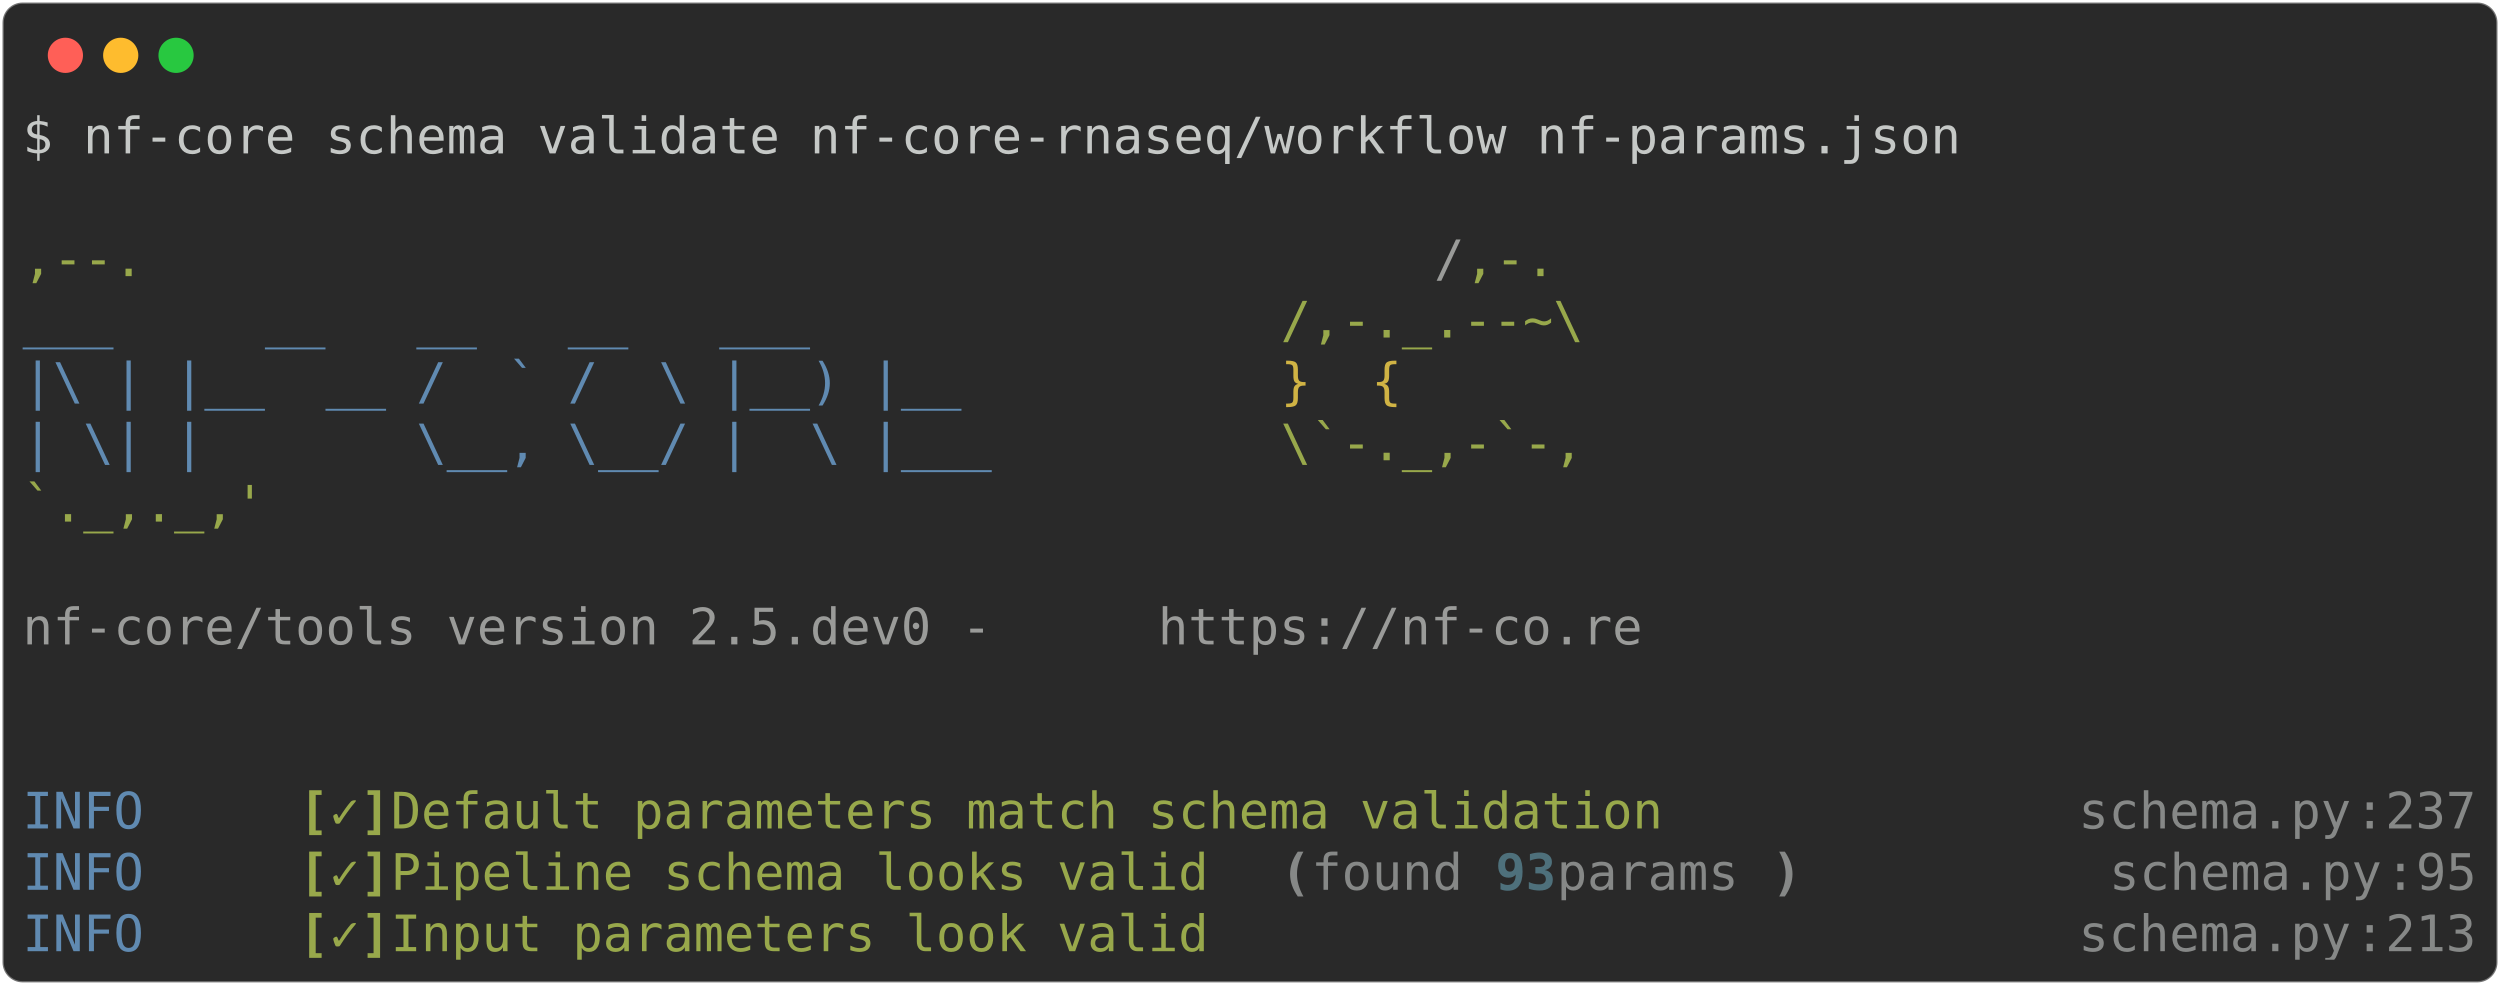
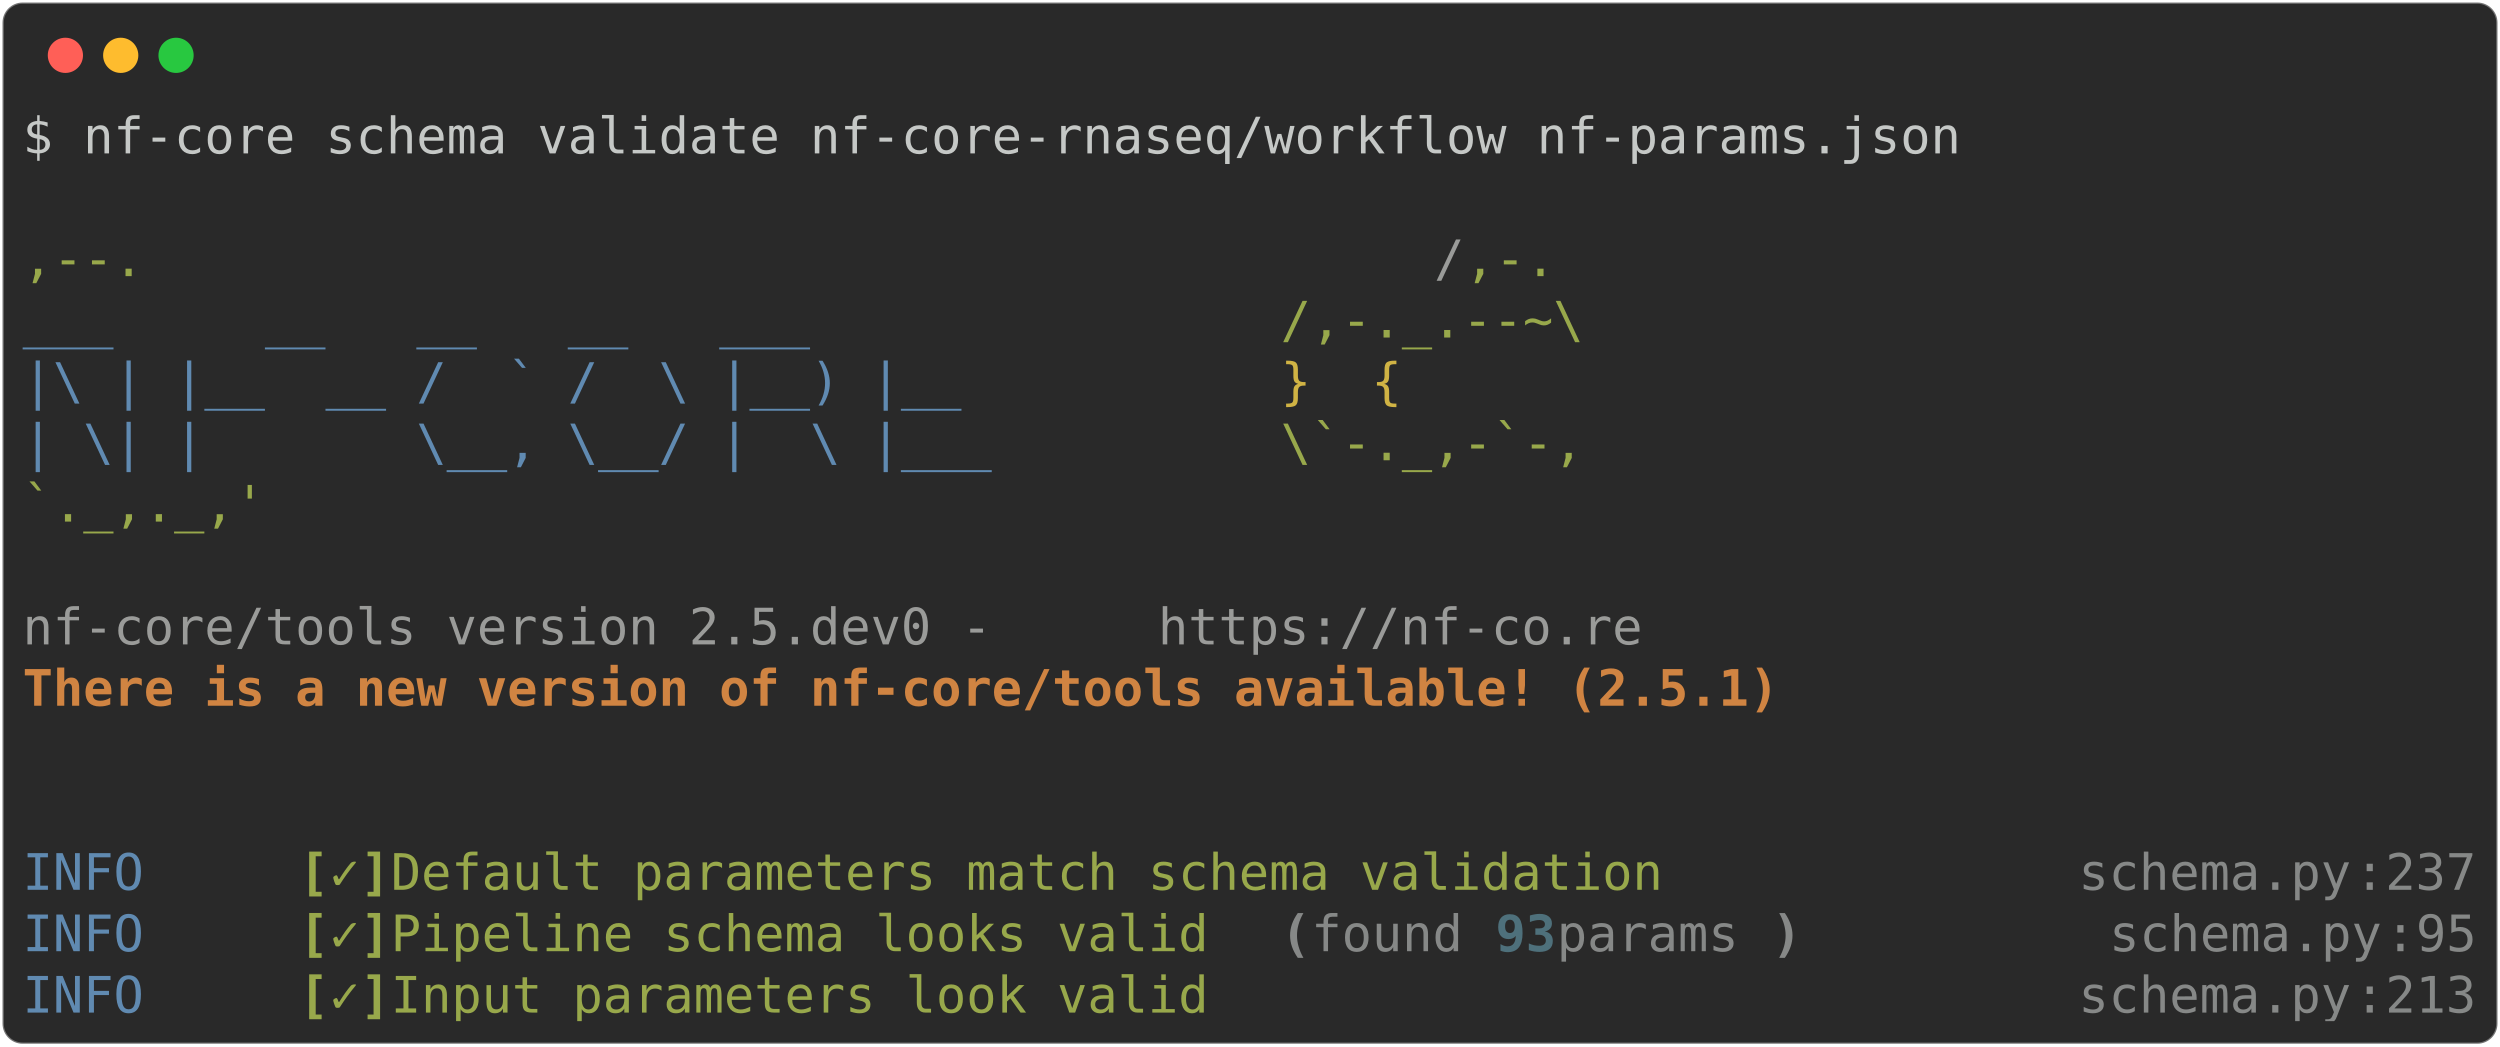
- <svg xmlns="http://www.w3.org/2000/svg" class="rich-terminal" viewBox="0 0 994 391.6">
+ <svg xmlns="http://www.w3.org/2000/svg" class="rich-terminal" viewBox="0 0 994 416.0">
  <style>

    @font-face {
        font-family: "Fira Code";
        src: local("FiraCode-Regular"),
                url("https://cdnjs.cloudflare.com/ajax/libs/firacode/6.2.0/woff2/FiraCode-Regular.woff2") format("woff2"),
                url("https://cdnjs.cloudflare.com/ajax/libs/firacode/6.2.0/woff/FiraCode-Regular.woff") format("woff");
        font-style: normal;
        font-weight: 400;
    }
    @font-face {
        font-family: "Fira Code";
        src: local("FiraCode-Bold"),
                url("https://cdnjs.cloudflare.com/ajax/libs/firacode/6.2.0/woff2/FiraCode-Bold.woff2") format("woff2"),
                url("https://cdnjs.cloudflare.com/ajax/libs/firacode/6.2.0/woff/FiraCode-Bold.woff") format("woff");
        font-style: bold;
        font-weight: 700;
    }

-     .terminal-4271351021-matrix {
+     .terminal-210090210-matrix {
        font-family: Fira Code, monospace;
        font-size: 20px;
        line-height: 24.4px;
        font-variant-east-asian: full-width;
    }

-     .terminal-4271351021-title {
+     .terminal-210090210-title {
        font-size: 18px;
        font-weight: bold;
        font-family: arial;
    }

-     .terminal-4271351021-r1 { fill: #c5c8c6 }
- .terminal-4271351021-r2 { fill: #98a84b }
- .terminal-4271351021-r3 { fill: #9a9b99 }
- .terminal-4271351021-r4 { fill: #608ab1 }
- .terminal-4271351021-r5 { fill: #d0b344 }
- .terminal-4271351021-r6 { fill: #98a84b;font-weight: bold }
- .terminal-4271351021-r7 { fill: #868887 }
- .terminal-4271351021-r8 { fill: #868887;font-weight: bold }
- .terminal-4271351021-r9 { fill: #4e707b;font-weight: bold }
+     .terminal-210090210-r1 { fill: #c5c8c6 }
+ .terminal-210090210-r2 { fill: #98a84b }
+ .terminal-210090210-r3 { fill: #9a9b99 }
+ .terminal-210090210-r4 { fill: #608ab1 }
+ .terminal-210090210-r5 { fill: #d0b344 }
+ .terminal-210090210-r6 { fill: #d08442;font-weight: bold }
+ .terminal-210090210-r7 { fill: #98a84b;font-weight: bold }
+ .terminal-210090210-r8 { fill: #868887 }
+ .terminal-210090210-r9 { fill: #868887;font-weight: bold }
+ .terminal-210090210-r10 { fill: #4e707b;font-weight: bold }
    </style>
  <defs>
-     <clipPath id="terminal-4271351021-clip-terminal">
-       <rect x="0" y="0" width="975.0" height="340.6" />
+     <clipPath id="terminal-210090210-clip-terminal">
+       <rect x="0" y="0" width="975.0" height="365.0" />
    </clipPath>
-     <clipPath id="terminal-4271351021-line-0">
+     <clipPath id="terminal-210090210-line-0">
      <rect x="0" y="1.5" width="976" height="24.65" />
    </clipPath>
-     <clipPath id="terminal-4271351021-line-1">
+     <clipPath id="terminal-210090210-line-1">
      <rect x="0" y="25.9" width="976" height="24.65" />
    </clipPath>
-     <clipPath id="terminal-4271351021-line-2">
+     <clipPath id="terminal-210090210-line-2">
      <rect x="0" y="50.3" width="976" height="24.65" />
    </clipPath>
-     <clipPath id="terminal-4271351021-line-3">
+     <clipPath id="terminal-210090210-line-3">
      <rect x="0" y="74.7" width="976" height="24.65" />
    </clipPath>
-     <clipPath id="terminal-4271351021-line-4">
+     <clipPath id="terminal-210090210-line-4">
      <rect x="0" y="99.1" width="976" height="24.65" />
    </clipPath>
-     <clipPath id="terminal-4271351021-line-5">
+     <clipPath id="terminal-210090210-line-5">
      <rect x="0" y="123.5" width="976" height="24.65" />
    </clipPath>
-     <clipPath id="terminal-4271351021-line-6">
+     <clipPath id="terminal-210090210-line-6">
      <rect x="0" y="147.9" width="976" height="24.65" />
    </clipPath>
-     <clipPath id="terminal-4271351021-line-7">
+     <clipPath id="terminal-210090210-line-7">
      <rect x="0" y="172.3" width="976" height="24.65" />
    </clipPath>
-     <clipPath id="terminal-4271351021-line-8">
+     <clipPath id="terminal-210090210-line-8">
      <rect x="0" y="196.7" width="976" height="24.65" />
    </clipPath>
-     <clipPath id="terminal-4271351021-line-9">
+     <clipPath id="terminal-210090210-line-9">
      <rect x="0" y="221.1" width="976" height="24.65" />
    </clipPath>
-     <clipPath id="terminal-4271351021-line-10">
+     <clipPath id="terminal-210090210-line-10">
      <rect x="0" y="245.5" width="976" height="24.65" />
    </clipPath>
-     <clipPath id="terminal-4271351021-line-11">
+     <clipPath id="terminal-210090210-line-11">
      <rect x="0" y="269.9" width="976" height="24.65" />
    </clipPath>
-     <clipPath id="terminal-4271351021-line-12">
+     <clipPath id="terminal-210090210-line-12">
      <rect x="0" y="294.3" width="976" height="24.65" />
    </clipPath>
+     <clipPath id="terminal-210090210-line-13">
+       <rect x="0" y="318.7" width="976" height="24.65" />
+     </clipPath>
  </defs>
-   <rect fill="#292929" stroke="rgba(255,255,255,0.35)" stroke-width="1" x="1" y="1" width="992" height="389.6" rx="8" />
+   <rect fill="#292929" stroke="rgba(255,255,255,0.35)" stroke-width="1" x="1" y="1" width="992" height="414" rx="8" />
  <g transform="translate(26,22)">
    <circle cx="0" cy="0" r="7" fill="#ff5f57" />
    <circle cx="22" cy="0" r="7" fill="#febc2e" />
    <circle cx="44" cy="0" r="7" fill="#28c840" />
  </g>
-   <g transform="translate(9, 41)" clip-path="url(#terminal-4271351021-clip-terminal)">
-     <g class="terminal-4271351021-matrix">
-       <text class="terminal-4271351021-r1" x="0" y="20" textLength="780.8" clip-path="url(#terminal-4271351021-line-0)">$ nf-core schema validate nf-core-rnaseq/workflow nf-params.json</text>
-       <text class="terminal-4271351021-r1" x="976" y="20" textLength="12.2" clip-path="url(#terminal-4271351021-line-0)">
+   <g transform="translate(9, 41)" clip-path="url(#terminal-210090210-clip-terminal)">
+     <g class="terminal-210090210-matrix">
+       <text class="terminal-210090210-r1" x="0" y="20" textLength="780.8" clip-path="url(#terminal-210090210-line-0)">$ nf-core schema validate nf-core-rnaseq/workflow nf-params.json</text>
+       <text class="terminal-210090210-r1" x="976" y="20" textLength="12.2" clip-path="url(#terminal-210090210-line-0)">
</text>
-       <text class="terminal-4271351021-r1" x="976" y="44.4" textLength="12.2" clip-path="url(#terminal-4271351021-line-1)">
+       <text class="terminal-210090210-r1" x="976" y="44.4" textLength="12.2" clip-path="url(#terminal-210090210-line-1)">
</text>
-       <text class="terminal-4271351021-r2" x="0" y="68.8" textLength="561.2" clip-path="url(#terminal-4271351021-line-2)">                                          ,--.</text>
-       <text class="terminal-4271351021-r3" x="561.2" y="68.8" textLength="12.2" clip-path="url(#terminal-4271351021-line-2)">/</text>
-       <text class="terminal-4271351021-r2" x="573.4" y="68.8" textLength="36.6" clip-path="url(#terminal-4271351021-line-2)">,-.</text>
-       <text class="terminal-4271351021-r1" x="976" y="68.8" textLength="12.2" clip-path="url(#terminal-4271351021-line-2)">
+       <text class="terminal-210090210-r2" x="0" y="68.8" textLength="561.2" clip-path="url(#terminal-210090210-line-2)">                                          ,--.</text>
+       <text class="terminal-210090210-r3" x="561.2" y="68.8" textLength="12.2" clip-path="url(#terminal-210090210-line-2)">/</text>
+       <text class="terminal-210090210-r2" x="573.4" y="68.8" textLength="36.6" clip-path="url(#terminal-210090210-line-2)">,-.</text>
+       <text class="terminal-210090210-r1" x="976" y="68.8" textLength="12.2" clip-path="url(#terminal-210090210-line-2)">
</text>
-       <text class="terminal-4271351021-r4" x="0" y="93.2" textLength="500.2" clip-path="url(#terminal-4271351021-line-3)">          ___     __   __   __   ___     </text>
-       <text class="terminal-4271351021-r2" x="500.2" y="93.2" textLength="122" clip-path="url(#terminal-4271351021-line-3)">/,-._.--~\</text>
-       <text class="terminal-4271351021-r1" x="976" y="93.2" textLength="12.2" clip-path="url(#terminal-4271351021-line-3)">
+       <text class="terminal-210090210-r4" x="0" y="93.2" textLength="500.2" clip-path="url(#terminal-210090210-line-3)">          ___     __   __   __   ___     </text>
+       <text class="terminal-210090210-r2" x="500.2" y="93.2" textLength="122" clip-path="url(#terminal-210090210-line-3)">/,-._.--~\</text>
+       <text class="terminal-210090210-r1" x="976" y="93.2" textLength="12.2" clip-path="url(#terminal-210090210-line-3)">
</text>
-       <text class="terminal-4271351021-r4" x="0" y="117.6" textLength="500.2" clip-path="url(#terminal-4271351021-line-4)">    |\ | |__  __ /  ` /  \ |__) |__      </text>
-       <text class="terminal-4271351021-r5" x="500.2" y="117.6" textLength="85.4" clip-path="url(#terminal-4271351021-line-4)">   }  {</text>
-       <text class="terminal-4271351021-r1" x="976" y="117.6" textLength="12.2" clip-path="url(#terminal-4271351021-line-4)">
+       <text class="terminal-210090210-r4" x="0" y="117.6" textLength="500.2" clip-path="url(#terminal-210090210-line-4)">    |\ | |__  __ /  ` /  \ |__) |__      </text>
+       <text class="terminal-210090210-r5" x="500.2" y="117.6" textLength="85.4" clip-path="url(#terminal-210090210-line-4)">   }  {</text>
+       <text class="terminal-210090210-r1" x="976" y="117.6" textLength="12.2" clip-path="url(#terminal-210090210-line-4)">
</text>
-       <text class="terminal-4271351021-r4" x="0" y="142" textLength="500.2" clip-path="url(#terminal-4271351021-line-5)">    | \| |       \__, \__/ |  \ |___     </text>
-       <text class="terminal-4271351021-r2" x="500.2" y="142" textLength="122" clip-path="url(#terminal-4271351021-line-5)">\`-._,-`-,</text>
-       <text class="terminal-4271351021-r1" x="976" y="142" textLength="12.2" clip-path="url(#terminal-4271351021-line-5)">
+       <text class="terminal-210090210-r4" x="0" y="142" textLength="500.2" clip-path="url(#terminal-210090210-line-5)">    | \| |       \__, \__/ |  \ |___     </text>
+       <text class="terminal-210090210-r2" x="500.2" y="142" textLength="122" clip-path="url(#terminal-210090210-line-5)">\`-._,-`-,</text>
+       <text class="terminal-210090210-r1" x="976" y="142" textLength="12.2" clip-path="url(#terminal-210090210-line-5)">
</text>
-       <text class="terminal-4271351021-r2" x="0" y="166.4" textLength="610" clip-path="url(#terminal-4271351021-line-6)">                                          `._,._,'</text>
-       <text class="terminal-4271351021-r1" x="976" y="166.4" textLength="12.2" clip-path="url(#terminal-4271351021-line-6)">
+       <text class="terminal-210090210-r2" x="0" y="166.4" textLength="610" clip-path="url(#terminal-210090210-line-6)">                                          `._,._,'</text>
+       <text class="terminal-210090210-r1" x="976" y="166.4" textLength="12.2" clip-path="url(#terminal-210090210-line-6)">
</text>
-       <text class="terminal-4271351021-r1" x="976" y="190.8" textLength="12.2" clip-path="url(#terminal-4271351021-line-7)">
+       <text class="terminal-210090210-r1" x="976" y="190.8" textLength="12.2" clip-path="url(#terminal-210090210-line-7)">
</text>
-       <text class="terminal-4271351021-r3" x="0" y="215.2" textLength="451.4" clip-path="url(#terminal-4271351021-line-8)">    nf-core/tools version 2.5.dev0 - </text>
-       <text class="terminal-4271351021-r3" x="451.4" y="215.2" textLength="195.2" clip-path="url(#terminal-4271351021-line-8)">https://nf-co.re</text>
-       <text class="terminal-4271351021-r1" x="976" y="215.2" textLength="12.2" clip-path="url(#terminal-4271351021-line-8)">
+       <text class="terminal-210090210-r3" x="0" y="215.2" textLength="451.4" clip-path="url(#terminal-210090210-line-8)">    nf-core/tools version 2.5.dev0 - </text>
+       <text class="terminal-210090210-r3" x="451.4" y="215.2" textLength="195.2" clip-path="url(#terminal-210090210-line-8)">https://nf-co.re</text>
+       <text class="terminal-210090210-r1" x="976" y="215.2" textLength="12.2" clip-path="url(#terminal-210090210-line-8)">
</text>
-       <text class="terminal-4271351021-r1" x="976" y="239.6" textLength="12.2" clip-path="url(#terminal-4271351021-line-9)">
+       <text class="terminal-210090210-r6" x="0" y="239.6" textLength="756.4" clip-path="url(#terminal-210090210-line-9)">    There is a new version of nf-core/tools available! (2.5.1)</text>
+       <text class="terminal-210090210-r1" x="976" y="239.6" textLength="12.2" clip-path="url(#terminal-210090210-line-9)">
</text>
-       <text class="terminal-4271351021-r1" x="976" y="264" textLength="12.2" clip-path="url(#terminal-4271351021-line-10)">
+       <text class="terminal-210090210-r1" x="976" y="264" textLength="12.2" clip-path="url(#terminal-210090210-line-10)">
</text>
-       <text class="terminal-4271351021-r4" x="0" y="288.4" textLength="97.6" clip-path="url(#terminal-4271351021-line-11)">INFO    </text>
-       <text class="terminal-4271351021-r6" x="109.8" y="288.4" textLength="12.2" clip-path="url(#terminal-4271351021-line-11)">[</text>
-       <text class="terminal-4271351021-r2" x="122" y="288.4" textLength="12.2" clip-path="url(#terminal-4271351021-line-11)">✓</text>
-       <text class="terminal-4271351021-r6" x="134.2" y="288.4" textLength="12.2" clip-path="url(#terminal-4271351021-line-11)">]</text>
-       <text class="terminal-4271351021-r2" x="146.4" y="288.4" textLength="524.6" clip-path="url(#terminal-4271351021-line-11)"> Default parameters match schema validation</text>
-       <text class="terminal-4271351021-r7" x="817.4" y="288.4" textLength="109.8" clip-path="url(#terminal-4271351021-line-11)">schema.py</text>
-       <text class="terminal-4271351021-r7" x="927.2" y="288.4" textLength="12.2" clip-path="url(#terminal-4271351021-line-11)">:</text>
-       <text class="terminal-4271351021-r7" x="939.4" y="288.4" textLength="36.6" clip-path="url(#terminal-4271351021-line-11)">237</text>
-       <text class="terminal-4271351021-r1" x="976" y="288.4" textLength="12.2" clip-path="url(#terminal-4271351021-line-11)">
+       <text class="terminal-210090210-r1" x="976" y="288.4" textLength="12.2" clip-path="url(#terminal-210090210-line-11)">
</text>
-       <text class="terminal-4271351021-r4" x="0" y="312.8" textLength="97.6" clip-path="url(#terminal-4271351021-line-12)">INFO    </text>
-       <text class="terminal-4271351021-r6" x="109.8" y="312.8" textLength="12.2" clip-path="url(#terminal-4271351021-line-12)">[</text>
-       <text class="terminal-4271351021-r2" x="122" y="312.8" textLength="12.2" clip-path="url(#terminal-4271351021-line-12)">✓</text>
-       <text class="terminal-4271351021-r6" x="134.2" y="312.8" textLength="12.2" clip-path="url(#terminal-4271351021-line-12)">]</text>
-       <text class="terminal-4271351021-r2" x="146.4" y="312.8" textLength="341.6" clip-path="url(#terminal-4271351021-line-12)"> Pipeline schema looks valid</text>
-       <text class="terminal-4271351021-r8" x="500.2" y="312.8" textLength="12.2" clip-path="url(#terminal-4271351021-line-12)">(</text>
-       <text class="terminal-4271351021-r7" x="512.4" y="312.8" textLength="73.2" clip-path="url(#terminal-4271351021-line-12)">found </text>
-       <text class="terminal-4271351021-r9" x="585.6" y="312.8" textLength="24.4" clip-path="url(#terminal-4271351021-line-12)">93</text>
-       <text class="terminal-4271351021-r7" x="610" y="312.8" textLength="85.4" clip-path="url(#terminal-4271351021-line-12)"> params</text>
-       <text class="terminal-4271351021-r8" x="695.4" y="312.8" textLength="12.2" clip-path="url(#terminal-4271351021-line-12)">)</text>
-       <text class="terminal-4271351021-r7" x="829.6" y="312.8" textLength="109.8" clip-path="url(#terminal-4271351021-line-12)">schema.py</text>
-       <text class="terminal-4271351021-r7" x="939.4" y="312.8" textLength="12.2" clip-path="url(#terminal-4271351021-line-12)">:</text>
-       <text class="terminal-4271351021-r7" x="951.6" y="312.8" textLength="24.4" clip-path="url(#terminal-4271351021-line-12)">95</text>
-       <text class="terminal-4271351021-r1" x="976" y="312.8" textLength="12.2" clip-path="url(#terminal-4271351021-line-12)">
+       <text class="terminal-210090210-r4" x="0" y="312.8" textLength="97.6" clip-path="url(#terminal-210090210-line-12)">INFO    </text>
+       <text class="terminal-210090210-r7" x="109.8" y="312.8" textLength="12.2" clip-path="url(#terminal-210090210-line-12)">[</text>
+       <text class="terminal-210090210-r2" x="122" y="312.8" textLength="12.2" clip-path="url(#terminal-210090210-line-12)">✓</text>
+       <text class="terminal-210090210-r7" x="134.2" y="312.8" textLength="12.2" clip-path="url(#terminal-210090210-line-12)">]</text>
+       <text class="terminal-210090210-r2" x="146.4" y="312.8" textLength="524.6" clip-path="url(#terminal-210090210-line-12)"> Default parameters match schema validation</text>
+       <text class="terminal-210090210-r8" x="817.4" y="312.8" textLength="109.8" clip-path="url(#terminal-210090210-line-12)">schema.py</text>
+       <text class="terminal-210090210-r8" x="927.2" y="312.8" textLength="12.2" clip-path="url(#terminal-210090210-line-12)">:</text>
+       <text class="terminal-210090210-r8" x="939.4" y="312.8" textLength="36.6" clip-path="url(#terminal-210090210-line-12)">237</text>
+       <text class="terminal-210090210-r1" x="976" y="312.8" textLength="12.2" clip-path="url(#terminal-210090210-line-12)">
</text>
-       <text class="terminal-4271351021-r4" x="0" y="337.2" textLength="97.6" clip-path="url(#terminal-4271351021-line-13)">INFO    </text>
-       <text class="terminal-4271351021-r6" x="109.8" y="337.2" textLength="12.2" clip-path="url(#terminal-4271351021-line-13)">[</text>
-       <text class="terminal-4271351021-r2" x="122" y="337.2" textLength="12.2" clip-path="url(#terminal-4271351021-line-13)">✓</text>
-       <text class="terminal-4271351021-r6" x="134.2" y="337.2" textLength="12.2" clip-path="url(#terminal-4271351021-line-13)">]</text>
-       <text class="terminal-4271351021-r2" x="146.4" y="337.2" textLength="341.6" clip-path="url(#terminal-4271351021-line-13)"> Input parameters look valid</text>
-       <text class="terminal-4271351021-r7" x="817.4" y="337.2" textLength="109.8" clip-path="url(#terminal-4271351021-line-13)">schema.py</text>
-       <text class="terminal-4271351021-r7" x="927.2" y="337.2" textLength="12.2" clip-path="url(#terminal-4271351021-line-13)">:</text>
-       <text class="terminal-4271351021-r7" x="939.4" y="337.2" textLength="36.6" clip-path="url(#terminal-4271351021-line-13)">213</text>
-       <text class="terminal-4271351021-r1" x="976" y="337.2" textLength="12.2" clip-path="url(#terminal-4271351021-line-13)">
+       <text class="terminal-210090210-r4" x="0" y="337.2" textLength="97.6" clip-path="url(#terminal-210090210-line-13)">INFO    </text>
+       <text class="terminal-210090210-r7" x="109.8" y="337.2" textLength="12.2" clip-path="url(#terminal-210090210-line-13)">[</text>
+       <text class="terminal-210090210-r2" x="122" y="337.2" textLength="12.2" clip-path="url(#terminal-210090210-line-13)">✓</text>
+       <text class="terminal-210090210-r7" x="134.2" y="337.2" textLength="12.2" clip-path="url(#terminal-210090210-line-13)">]</text>
+       <text class="terminal-210090210-r2" x="146.4" y="337.2" textLength="341.6" clip-path="url(#terminal-210090210-line-13)"> Pipeline schema looks valid</text>
+       <text class="terminal-210090210-r9" x="500.2" y="337.2" textLength="12.2" clip-path="url(#terminal-210090210-line-13)">(</text>
+       <text class="terminal-210090210-r8" x="512.4" y="337.2" textLength="73.2" clip-path="url(#terminal-210090210-line-13)">found </text>
+       <text class="terminal-210090210-r10" x="585.6" y="337.2" textLength="24.4" clip-path="url(#terminal-210090210-line-13)">93</text>
+       <text class="terminal-210090210-r8" x="610" y="337.2" textLength="85.4" clip-path="url(#terminal-210090210-line-13)"> params</text>
+       <text class="terminal-210090210-r9" x="695.4" y="337.2" textLength="12.2" clip-path="url(#terminal-210090210-line-13)">)</text>
+       <text class="terminal-210090210-r8" x="829.6" y="337.2" textLength="109.8" clip-path="url(#terminal-210090210-line-13)">schema.py</text>
+       <text class="terminal-210090210-r8" x="939.4" y="337.2" textLength="12.2" clip-path="url(#terminal-210090210-line-13)">:</text>
+       <text class="terminal-210090210-r8" x="951.6" y="337.2" textLength="24.4" clip-path="url(#terminal-210090210-line-13)">95</text>
+       <text class="terminal-210090210-r1" x="976" y="337.2" textLength="12.2" clip-path="url(#terminal-210090210-line-13)">
+ </text>
+       <text class="terminal-210090210-r4" x="0" y="361.6" textLength="97.6" clip-path="url(#terminal-210090210-line-14)">INFO    </text>
+       <text class="terminal-210090210-r7" x="109.8" y="361.6" textLength="12.2" clip-path="url(#terminal-210090210-line-14)">[</text>
+       <text class="terminal-210090210-r2" x="122" y="361.6" textLength="12.2" clip-path="url(#terminal-210090210-line-14)">✓</text>
+       <text class="terminal-210090210-r7" x="134.2" y="361.6" textLength="12.2" clip-path="url(#terminal-210090210-line-14)">]</text>
+       <text class="terminal-210090210-r2" x="146.4" y="361.6" textLength="341.6" clip-path="url(#terminal-210090210-line-14)"> Input parameters look valid</text>
+       <text class="terminal-210090210-r8" x="817.4" y="361.6" textLength="109.8" clip-path="url(#terminal-210090210-line-14)">schema.py</text>
+       <text class="terminal-210090210-r8" x="927.2" y="361.6" textLength="12.2" clip-path="url(#terminal-210090210-line-14)">:</text>
+       <text class="terminal-210090210-r8" x="939.4" y="361.6" textLength="36.6" clip-path="url(#terminal-210090210-line-14)">213</text>
+       <text class="terminal-210090210-r1" x="976" y="361.6" textLength="12.2" clip-path="url(#terminal-210090210-line-14)">
</text>
    </g>
  </g>
</svg>
